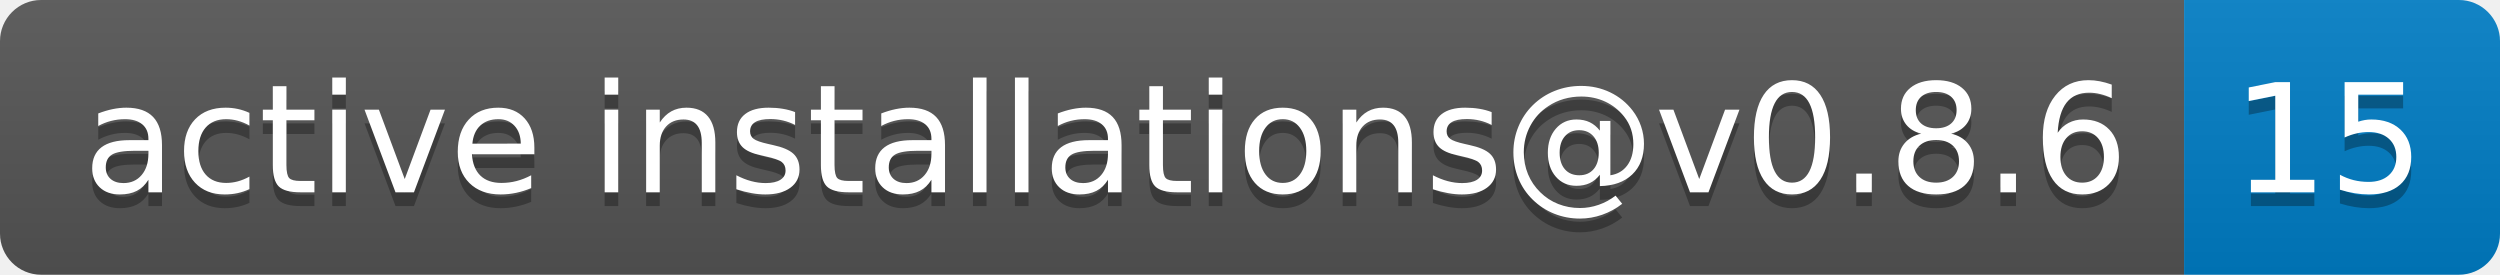
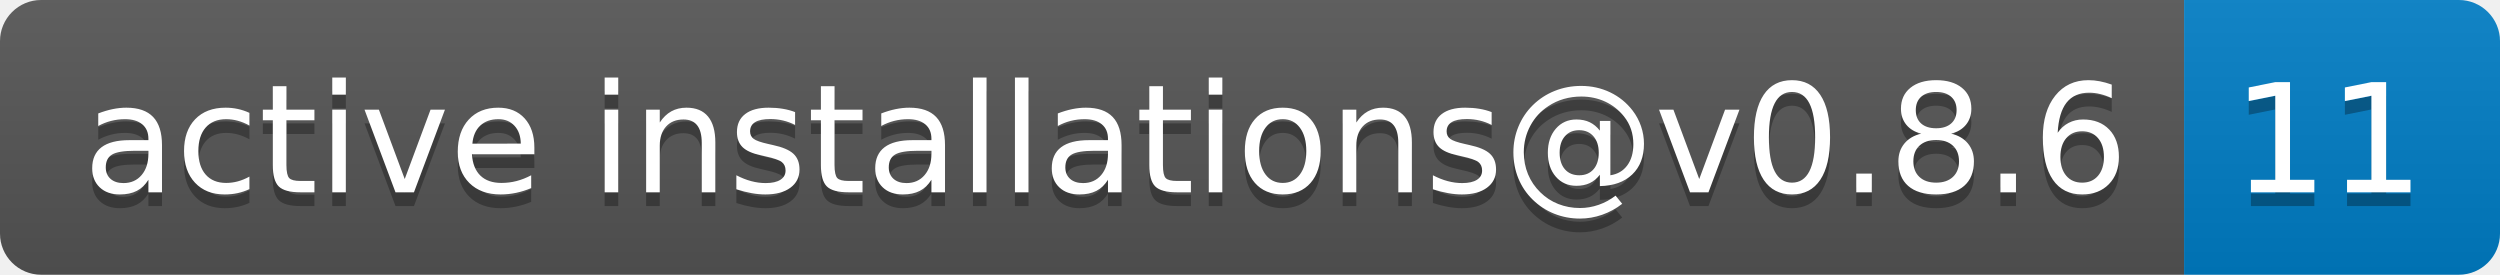
- <svg xmlns="http://www.w3.org/2000/svg" width="182" height="20" role="img" aria-label="active installations@v0.8.6: 15">
+ <svg xmlns="http://www.w3.org/2000/svg" width="182" height="20" role="img" aria-label="active installations@v0.8.6: 11">
  <linearGradient id="s" x2="0" y2="100%">
    <stop offset="0" stop-color="#bbb" stop-opacity=".1" />
    <stop offset="1" stop-opacity=".1" />
  </linearGradient>
  <clipPath id="r">
    <rect width="182" height="20" rx="3" fill="#fff" />
  </clipPath>
  <g clip-path="url(#r)">
    <rect width="159" height="20" fill="#555" />
    <rect x="159" width="23" height="20" fill="#007ec6" />
    <rect width="182" height="20" fill="url(#s)" />
  </g>
  <g fill="#fff" text-anchor="middle" font-family="Verdana,Geneva,DejaVu Sans,sans-serif" text-rendering="geometricPrecision" font-size="110">
    <text aria-hidden="true" x="805" y="150" fill="#010101" fill-opacity=".3" transform="scale(.1)" textLength="1490">active installations@v0.8.6</text>
    <text x="805" y="140" transform="scale(.1)" fill="#fff" textLength="1490">active installations@v0.8.6</text>
-     <text aria-hidden="true" x="1695" y="150" fill="#010101" fill-opacity=".3" transform="scale(.1)" textLength="130">15</text>
-     <text x="1695" y="140" transform="scale(.1)" fill="#fff" textLength="130">15</text>
+     <text aria-hidden="true" x="1695" y="150" fill="#010101" fill-opacity=".3" transform="scale(.1)" textLength="130">11</text>
+     <text x="1695" y="140" transform="scale(.1)" fill="#fff" textLength="130">11</text>
  </g>
</svg>
